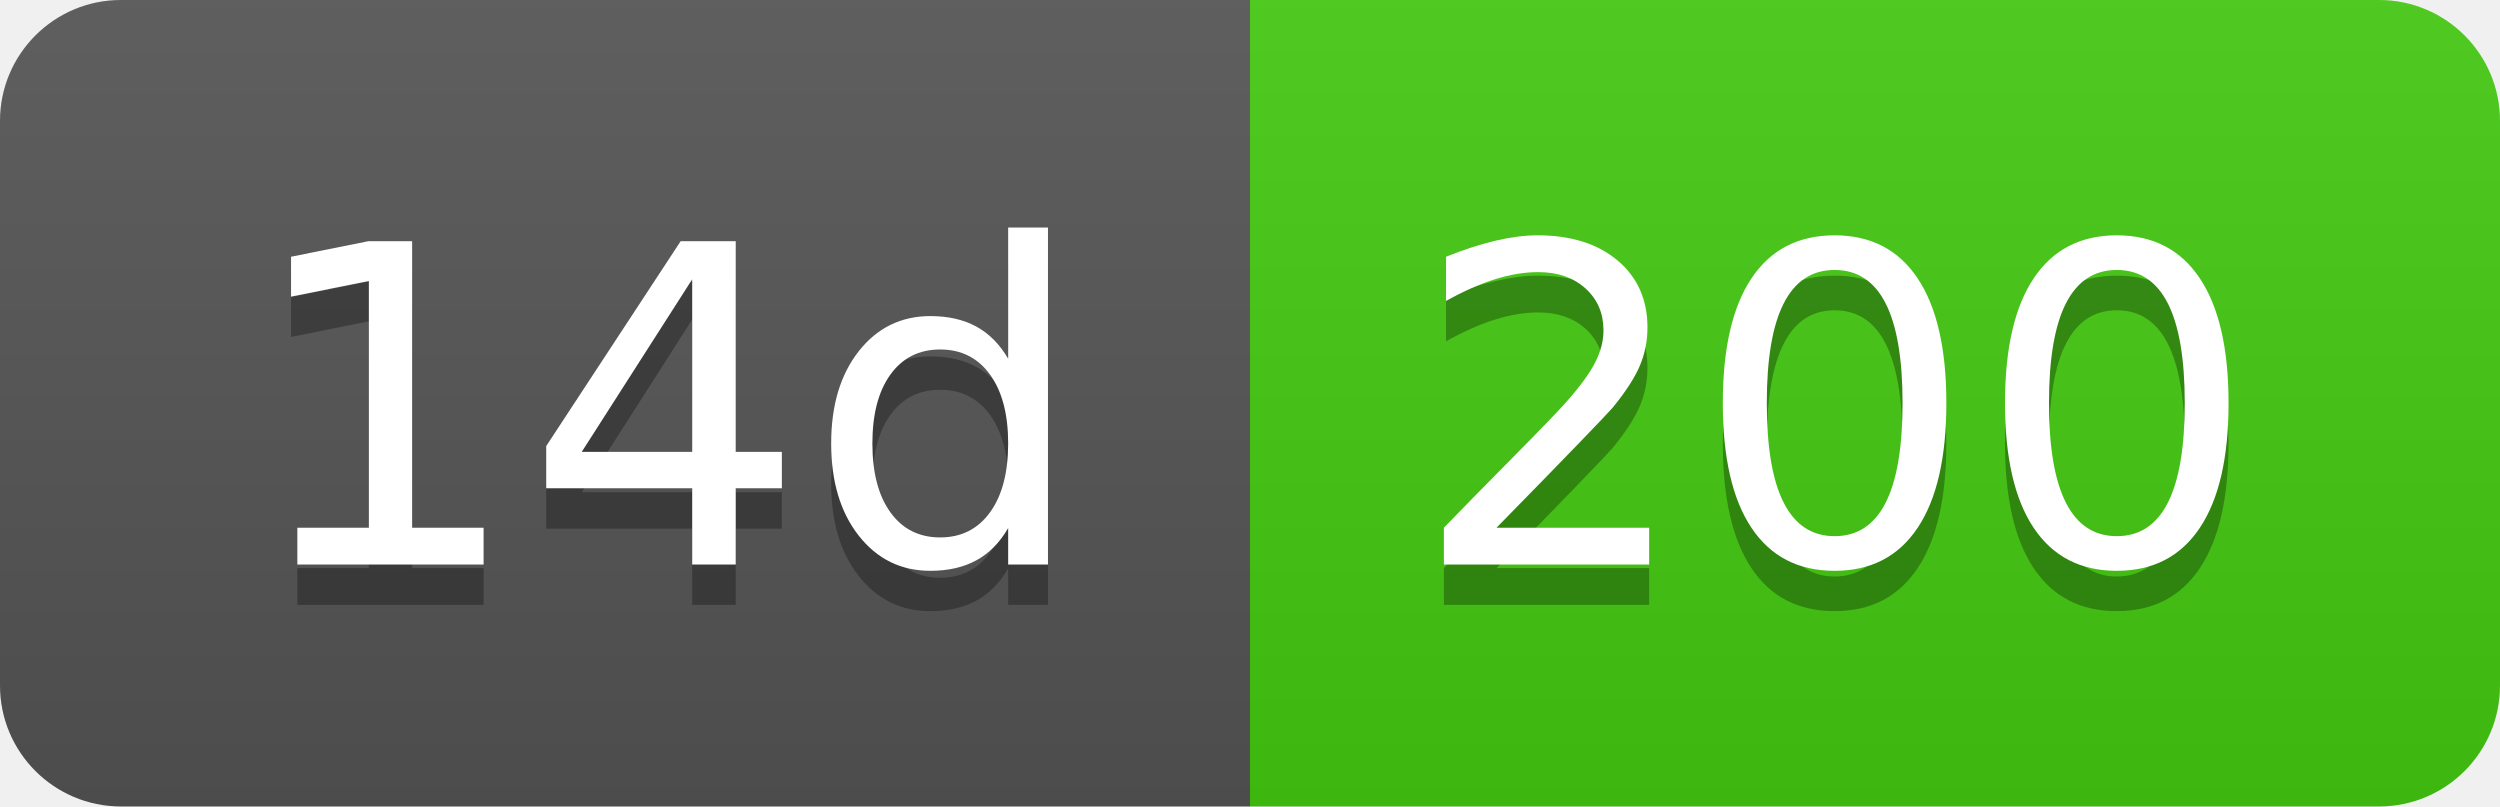
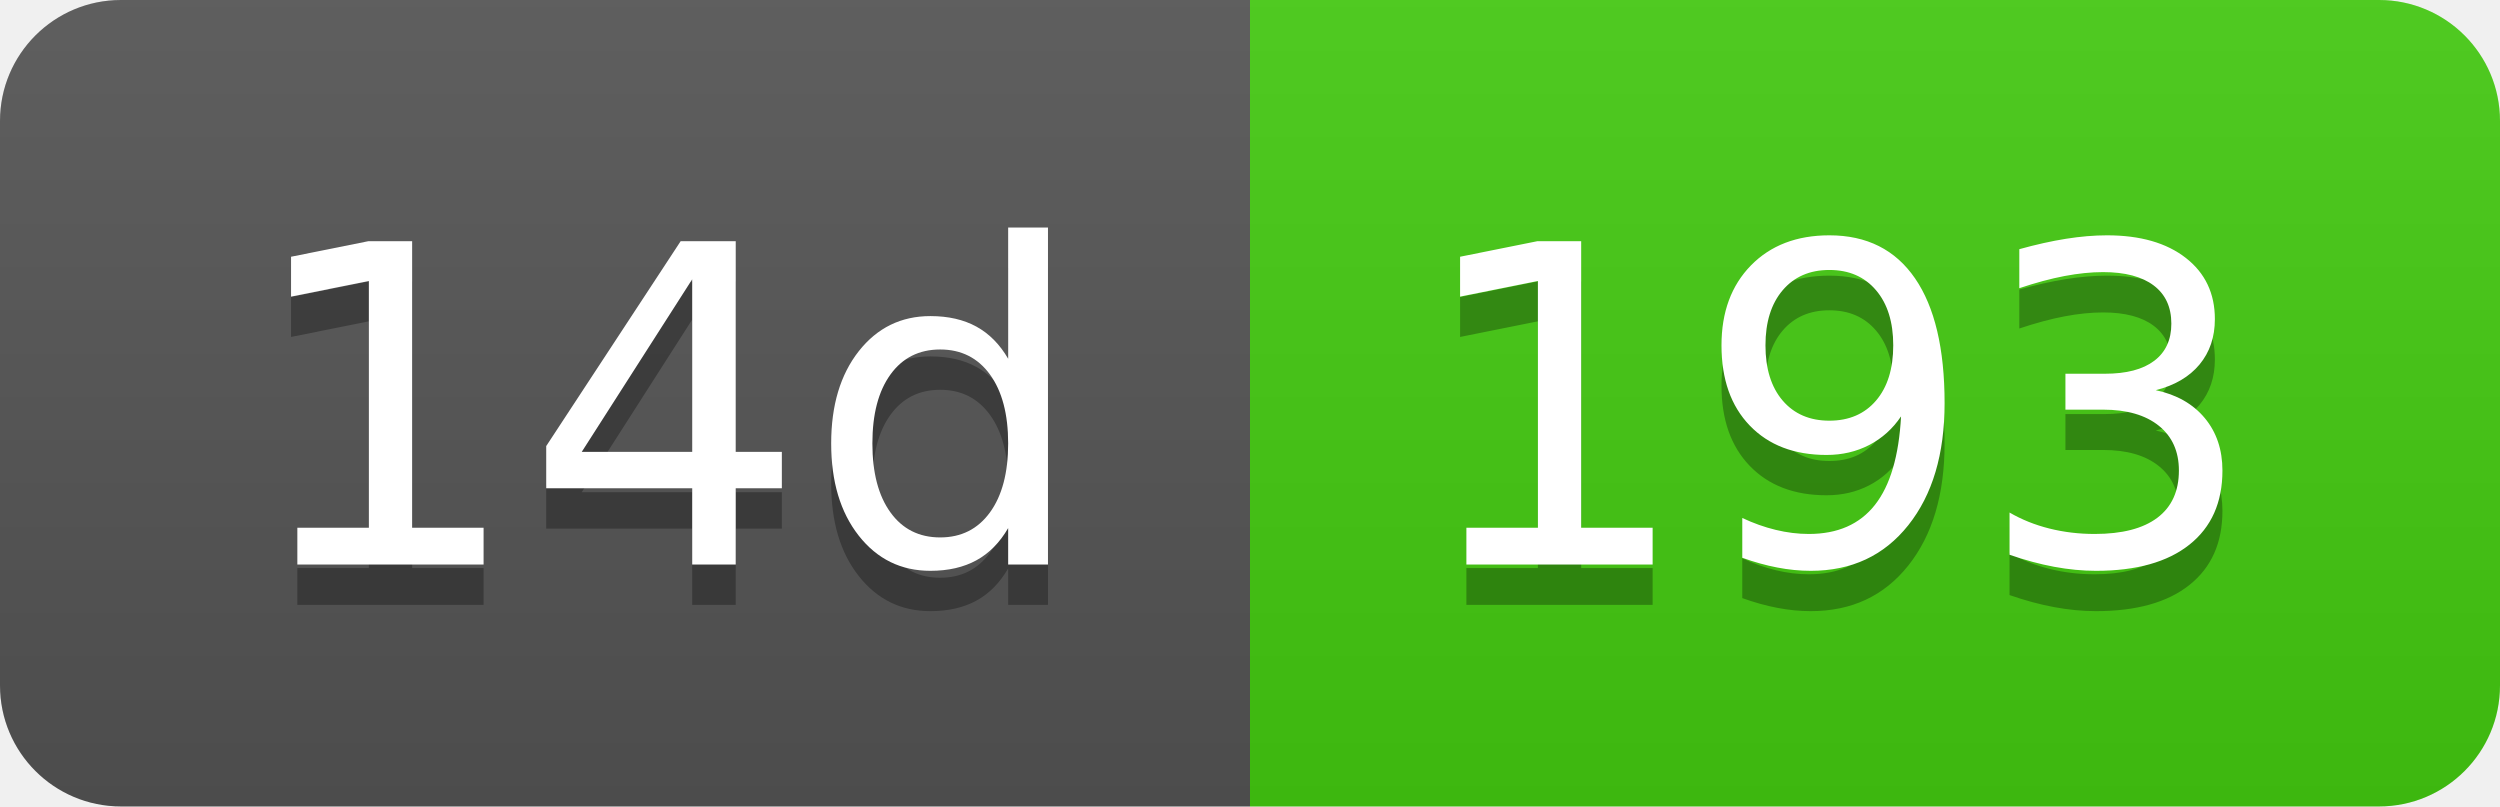
- <svg xmlns="http://www.w3.org/2000/svg" width="62" height="20" role="img" aria-label="14d: 200">
+ <svg xmlns="http://www.w3.org/2000/svg" width="62" height="20" role="img" aria-label="14d: 193">
  <linearGradient id="s" x2="0" y2="100%">
    <stop offset="0" stop-color="#bbb" stop-opacity=".1" />
    <stop offset="1" stop-opacity=".1" />
  </linearGradient>
  <clipPath id="r">
    <rect width="62" height="20" rx="3" fill="#fff" />
  </clipPath>
  <g clip-path="url(#r)">
    <rect width="31" height="20" fill="#555" />
    <rect x="31" width="31" height="20" fill="#4c1" />
    <rect width="62" height="20" fill="url(#s)" />
  </g>
  <g fill="#fff" text-anchor="middle" font-family="Verdana,Geneva,DejaVu Sans,sans-serif" text-rendering="geometricPrecision" font-size="110">
    <text aria-hidden="true" x="165" y="150" fill="#010101" fill-opacity=".3" transform="scale(.1)" textLength="210">14d</text>
    <text x="165" y="140" transform="scale(.1)" fill="#fff" textLength="210">14d</text>
-     <text aria-hidden="true" x="455" y="150" fill="#010101" fill-opacity=".3" transform="scale(.1)" textLength="210">200</text>
-     <text x="455" y="140" transform="scale(.1)" fill="#fff" textLength="210">200</text>
+     <text aria-hidden="true" x="455" y="150" fill="#010101" fill-opacity=".3" transform="scale(.1)" textLength="210">193</text>
+     <text x="455" y="140" transform="scale(.1)" fill="#fff" textLength="210">193</text>
  </g>
</svg>
